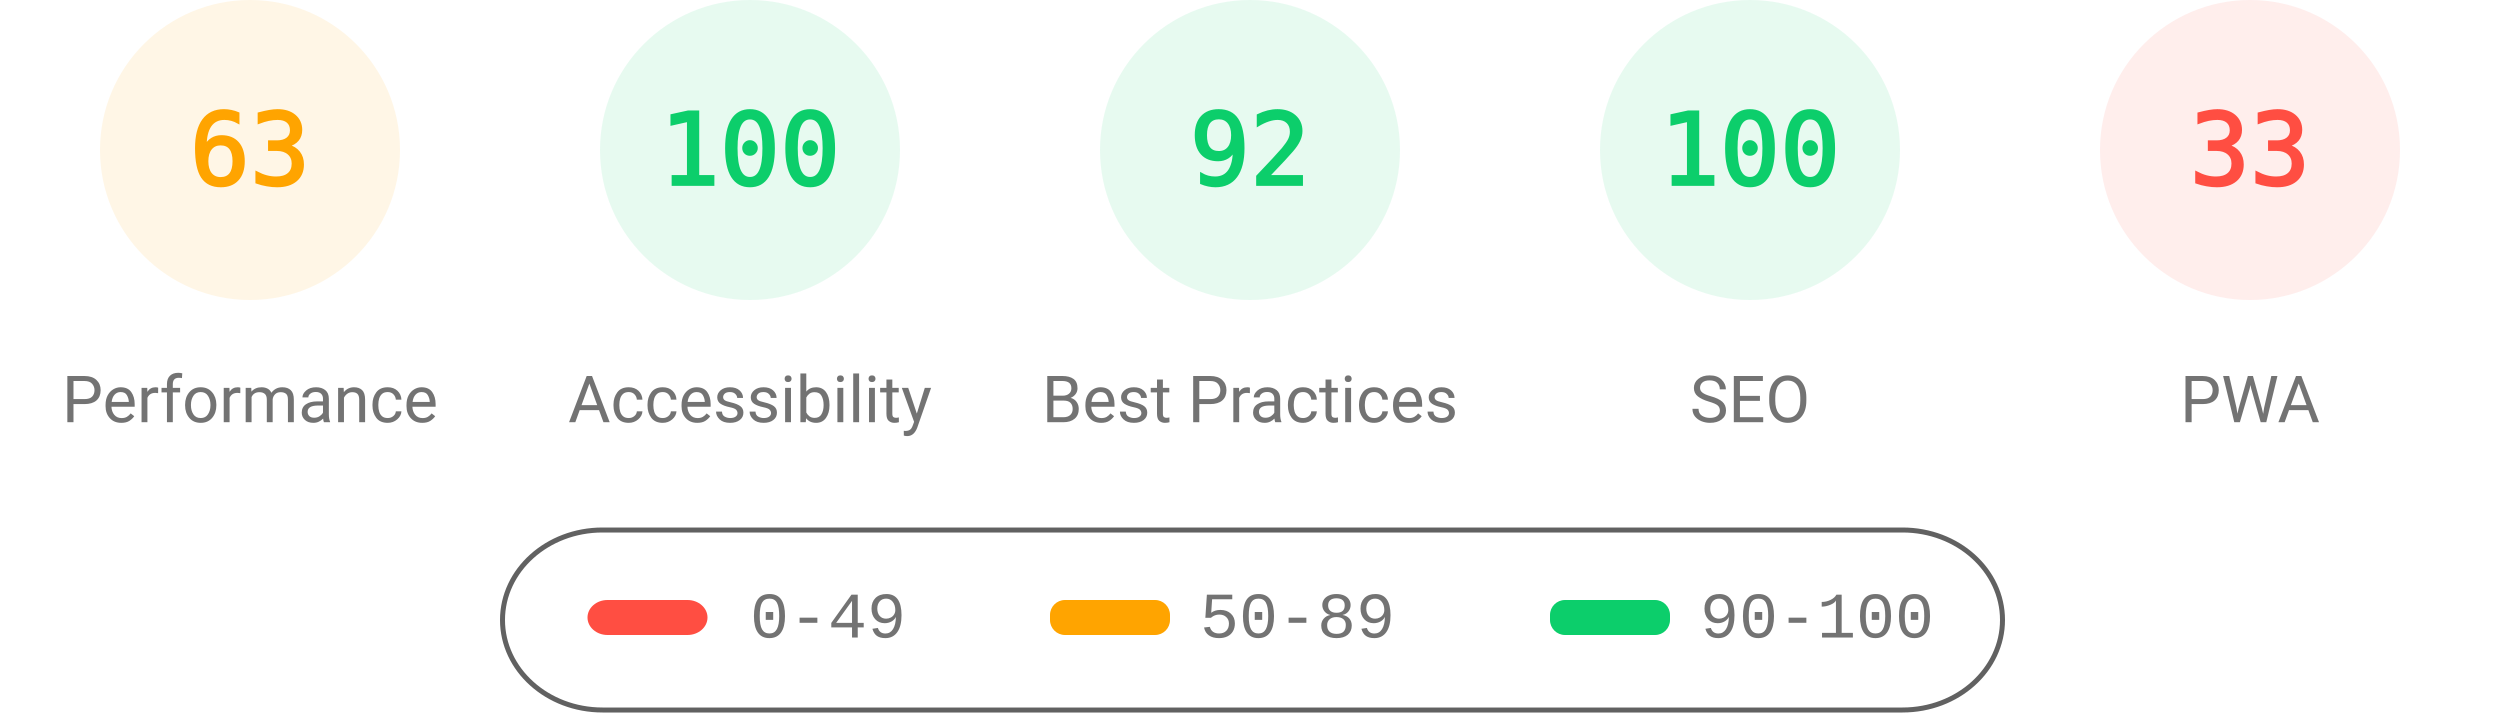
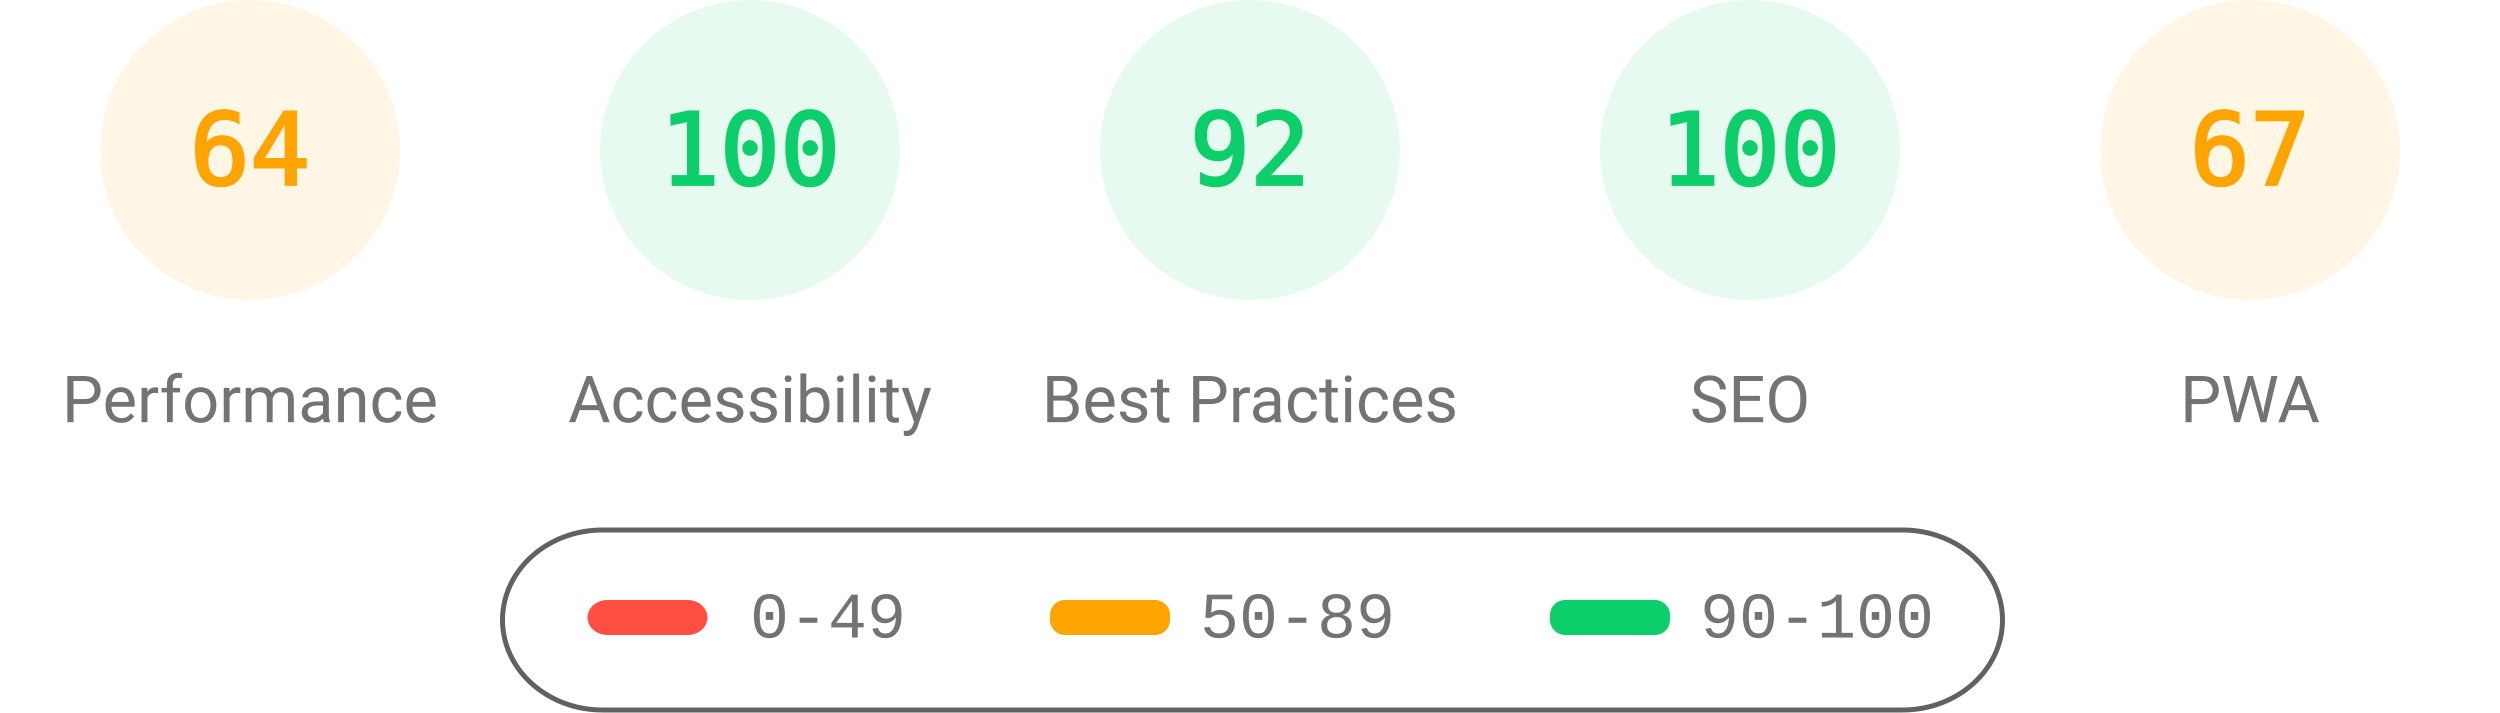
<svg xmlns="http://www.w3.org/2000/svg" fill="none" width="1000" height="285">
  <style>.gauge-base{opacity:.1}.gauge-arc{fill:none;animation-delay:250ms;stroke-linecap:round;transform:rotate(-90deg);transform-origin:100px 60px;animation:load-gauge 1s ease forwards}.guage-text{font-size:40px;font-family:monospace;text-align:center}.guage-red{color:#ff4e42;fill:#ff4e42;stroke:#ff4e42}.guage-orange{color:#ffa400;fill:#ffa400;stroke:#ffa400}.guage-green{color:#0cce6b;fill:#0cce6b;stroke:#0cce6b}.guage-undefined{color:#5c5c5c;fill:#5c5c5c;stroke:#5c5c5c}.guage-title{color:#737373;fill:#737373;stroke:none;font-size:26px;line-height:26px;font-family:Roboto,Halvetica,Arial,sans-serif}@keyframes load-gauge{from{stroke-dasharray:0 352.858}}</style>
  <svg class="guage-div guage-perf guage-orange" viewBox="0 0 200 200" width="200" height="200">
    <circle class="gauge-base" r="56" cx="100" cy="60" stroke-width="8" />
-     <circle class="gauge-arc guage-arc-1" r="56" cx="100" cy="60" stroke-width="8" style="stroke-dasharray:221.671,351.858" />
-     <text class="guage-text" x="100" y="60" alignment-baseline="central" dominant-baseline="central" text-anchor="middle">63</text>
+     <circle class="gauge-arc guage-arc-1" r="56" cx="100" cy="60" stroke-width="8" style="stroke-dasharray:225.189,351.858" />
+     <text class="guage-text" x="100" y="60" alignment-baseline="central" dominant-baseline="central" text-anchor="middle">64</text>
    <text class="guage-title" x="100" y="160" alignment-baseline="central" dominant-baseline="central" text-anchor="middle">Performance</text>
  </svg>
  <svg class="guage-div guage-acc guage-green" viewBox="0 0 200 200" width="200" height="200" x="200">
    <circle class="gauge-base" r="56" cx="100" cy="60" stroke-width="8" />
    <circle class="gauge-arc guage-arc-2" r="56" cx="100" cy="60" stroke-width="8" style="stroke-dasharray:351.858,351.858" />
    <text class="guage-text" x="100" y="60" alignment-baseline="central" dominant-baseline="central" text-anchor="middle">100</text>
    <text class="guage-title" x="100" y="160" alignment-baseline="central" dominant-baseline="central" text-anchor="middle">Accessibility</text>
  </svg>
  <svg class="guage-div guage-best guage-green" viewBox="0 0 200 200" width="200" height="200" x="400">
    <circle class="gauge-base" r="56" cx="100" cy="60" stroke-width="8" />
    <circle class="gauge-arc guage-arc-3" r="56" cx="100" cy="60" stroke-width="8" style="stroke-dasharray:323.709,351.858" />
    <text class="guage-text" x="100" y="60" alignment-baseline="central" dominant-baseline="central" text-anchor="middle">92</text>
    <text class="guage-title" x="100" y="160" alignment-baseline="central" dominant-baseline="central" text-anchor="middle">Best Practices</text>
  </svg>
  <svg class="guage-div guage-seo guage-green" viewBox="0 0 200 200" width="200" height="200" x="600">
    <circle class="gauge-base" r="56" cx="100" cy="60" stroke-width="8" />
    <circle class="gauge-arc guage-arc-4" r="56" cx="100" cy="60" stroke-width="8" style="stroke-dasharray:351.858,351.858" />
    <text class="guage-text" x="100" y="60" alignment-baseline="central" dominant-baseline="central" text-anchor="middle">100</text>
    <text class="guage-title" x="100" y="160" alignment-baseline="central" dominant-baseline="central" text-anchor="middle">SEO</text>
  </svg>
-   <svg class="guage-div guage-pwa guage-red" viewBox="0 0 200 200" width="200" height="200" x="800">
+   <svg class="guage-div guage-pwa guage-orange" viewBox="0 0 200 200" width="200" height="200" x="800">
    <circle class="gauge-base" r="56" cx="100" cy="60" stroke-width="8" />
-     <circle class="gauge-arc guage-arc-4" r="56" cx="100" cy="60" stroke-width="8" style="stroke-dasharray:116.113,351.858" />
-     <text class="guage-text" x="100" y="60" alignment-baseline="central" dominant-baseline="central" text-anchor="middle">33</text>
+     <circle class="gauge-arc guage-arc-4" r="56" cx="100" cy="60" stroke-width="8" style="stroke-dasharray:235.745,351.858" />
+     <text class="guage-text" x="100" y="60" alignment-baseline="central" dominant-baseline="central" text-anchor="middle">67</text>
    <text class="guage-title" x="100" y="160" alignment-baseline="central" dominant-baseline="central" text-anchor="middle">PWA</text>
  </svg>
  <svg width="604" height="76" x="200" y="210">
    <path fill="none" id="canvas_background" d="M-1-1h604v80H-1z" />
    <rect fill-opacity="0" stroke="#616161" stroke-width="2" rx="40" id="svg_2" height="72" width="600" y="2" x="1" fill="#000" />
    <rect stroke="#000" rx="8" id="svg_3" height="14" width="48" y="30" x="35" stroke-opacity="null" stroke-width="0" fill="#ff4e42" />
    <rect stroke="#000" rx="6" id="svg_4" height="14" width="48" y="30" x="220" stroke-opacity="null" stroke-width="0" fill="#ffa400" />
    <rect stroke="#000" rx="6" id="svg_5" height="14" width="48" y="30" x="420" stroke-opacity="null" stroke-width="0" fill="#0cce6b" />
    <text xml:space="preserve" text-anchor="start" font-family="'Courier New', Courier, monospace" font-size="26" id="svg_6" y="45" x="100" stroke-opacity="null" stroke-width="0" stroke="#000" fill="#737373">0-49</text>
    <text xml:space="preserve" text-anchor="start" font-family="'Courier New', Courier, monospace" font-size="26" id="svg_7" y="45" x="280" stroke-opacity="null" stroke-width="0" stroke="#000" fill="#737373">50-89</text>
    <text xml:space="preserve" text-anchor="start" font-family="'Courier New', Courier, monospace" font-size="26" id="svg_8" y="45" x="480" stroke-opacity="null" stroke-width="0" stroke="#000" fill="#737373">90-100</text>
  </svg>
</svg>
